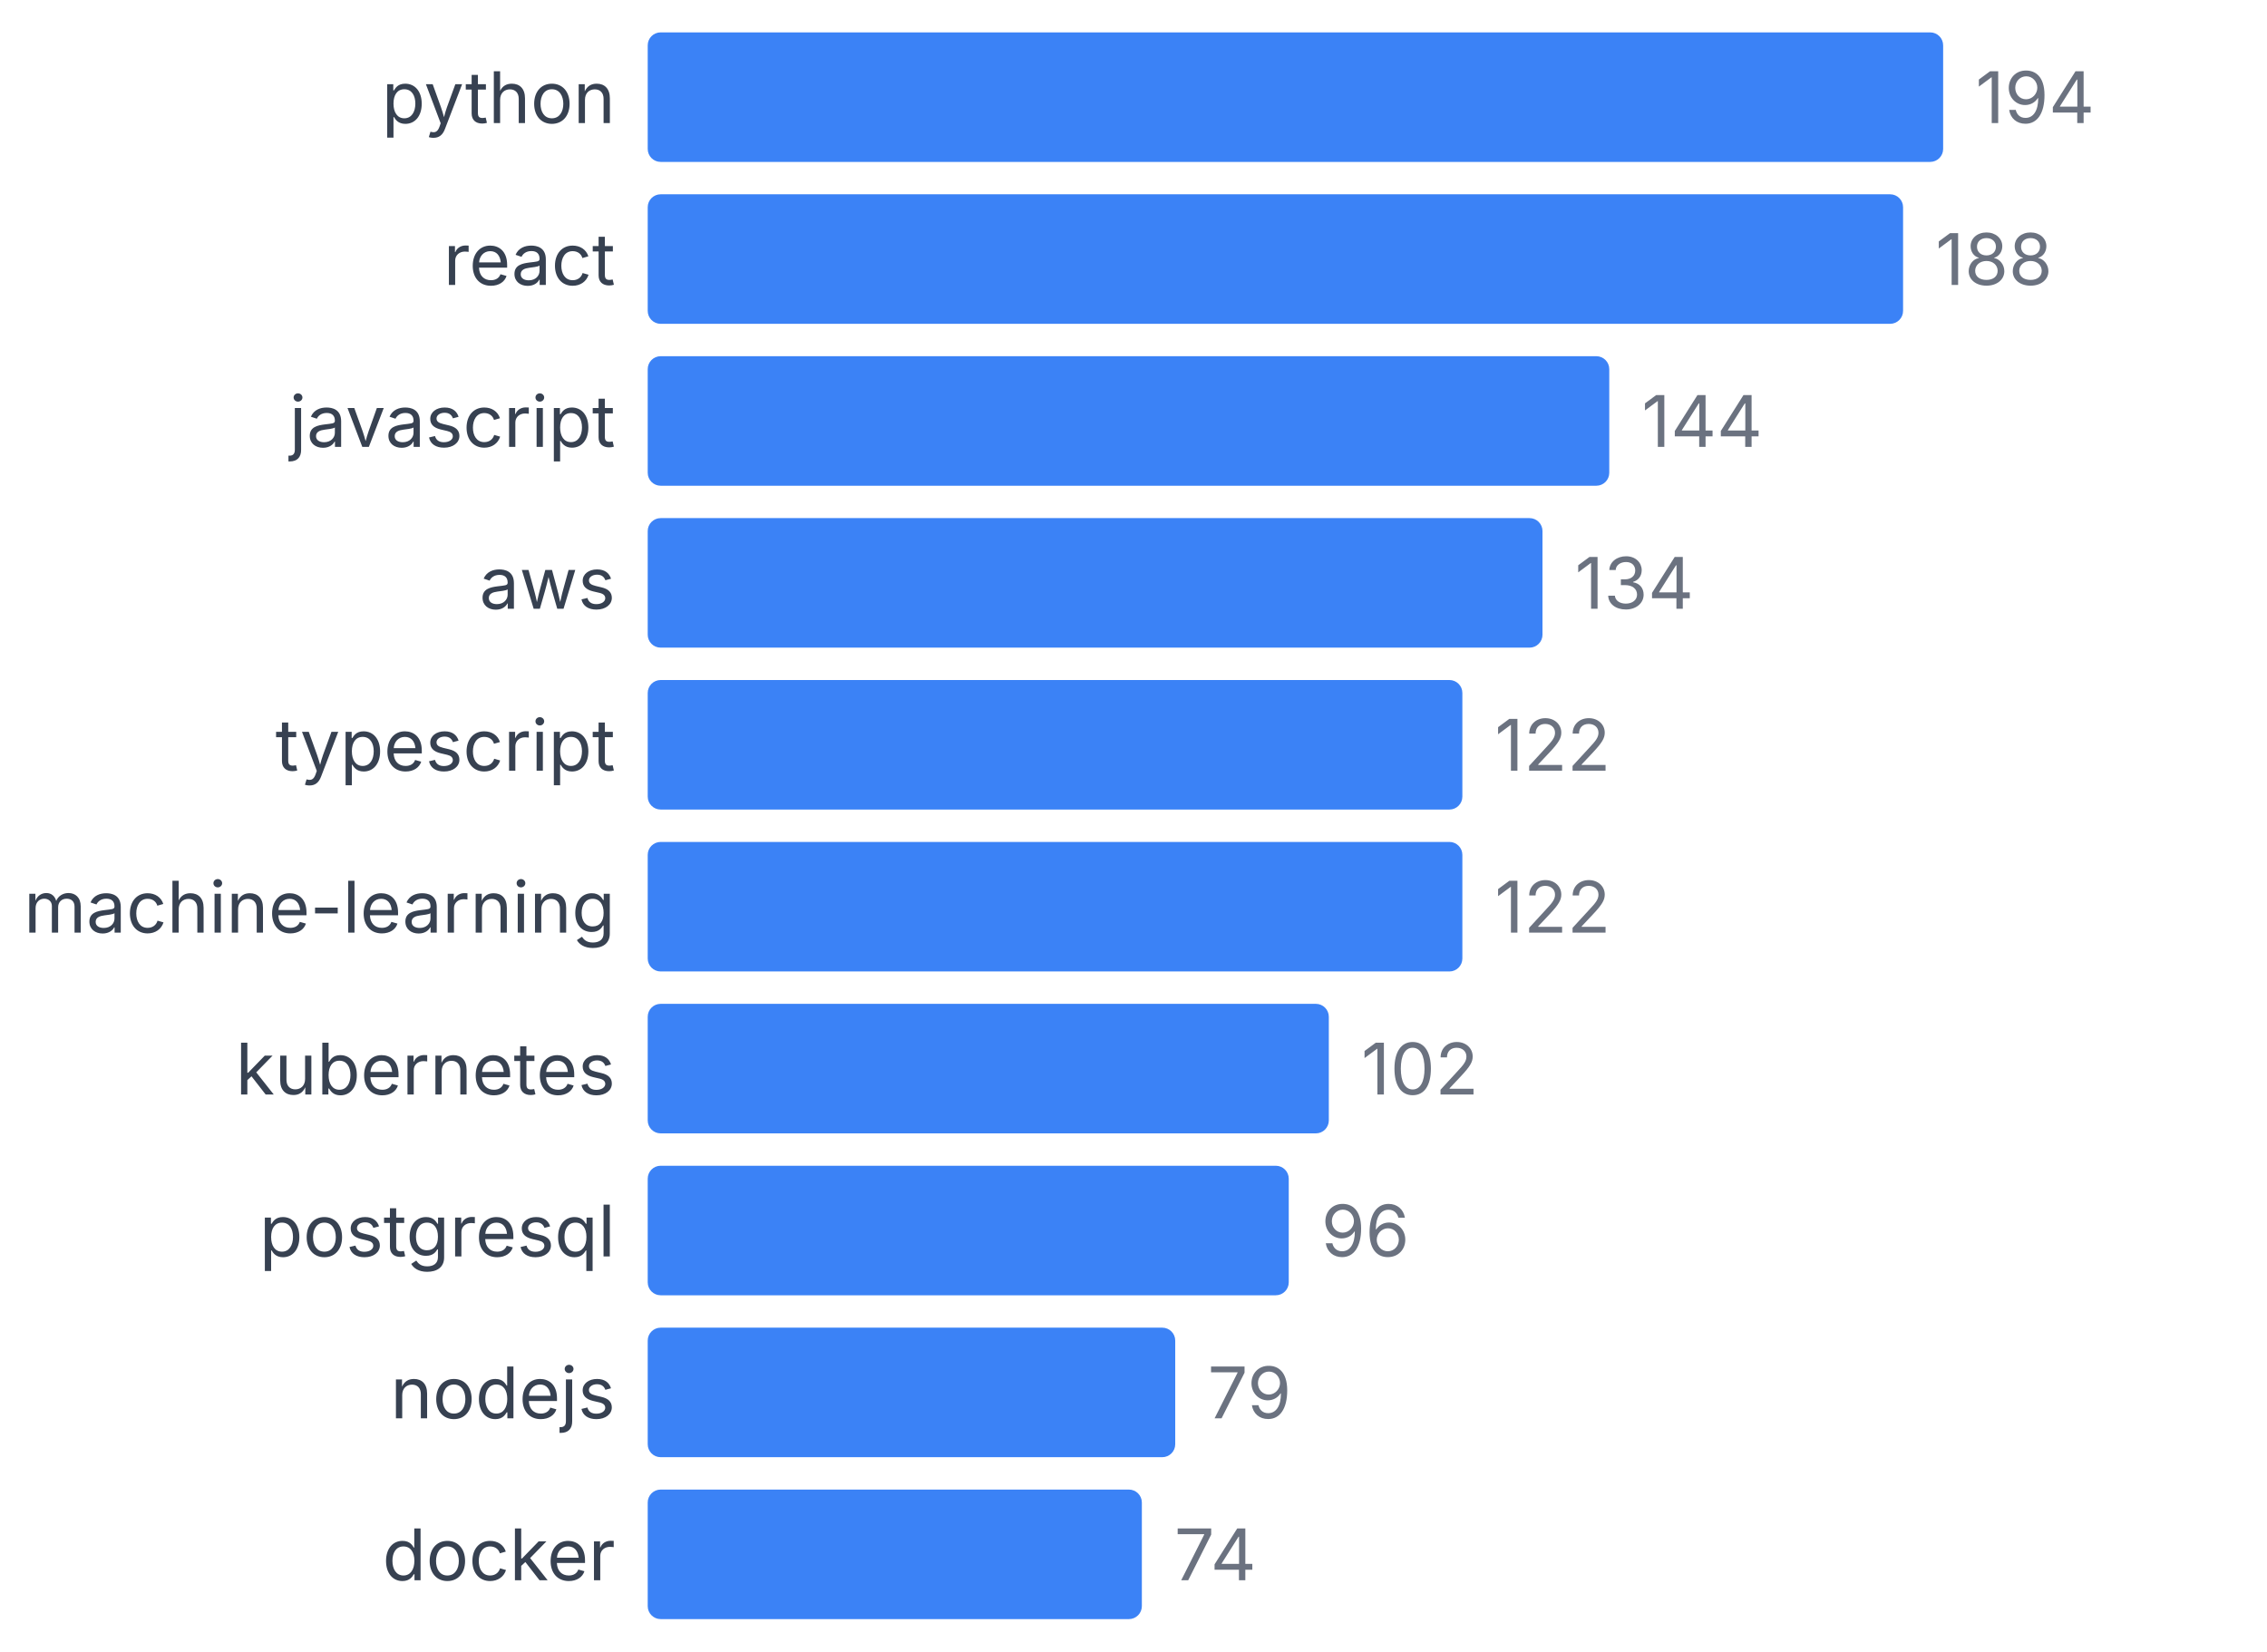
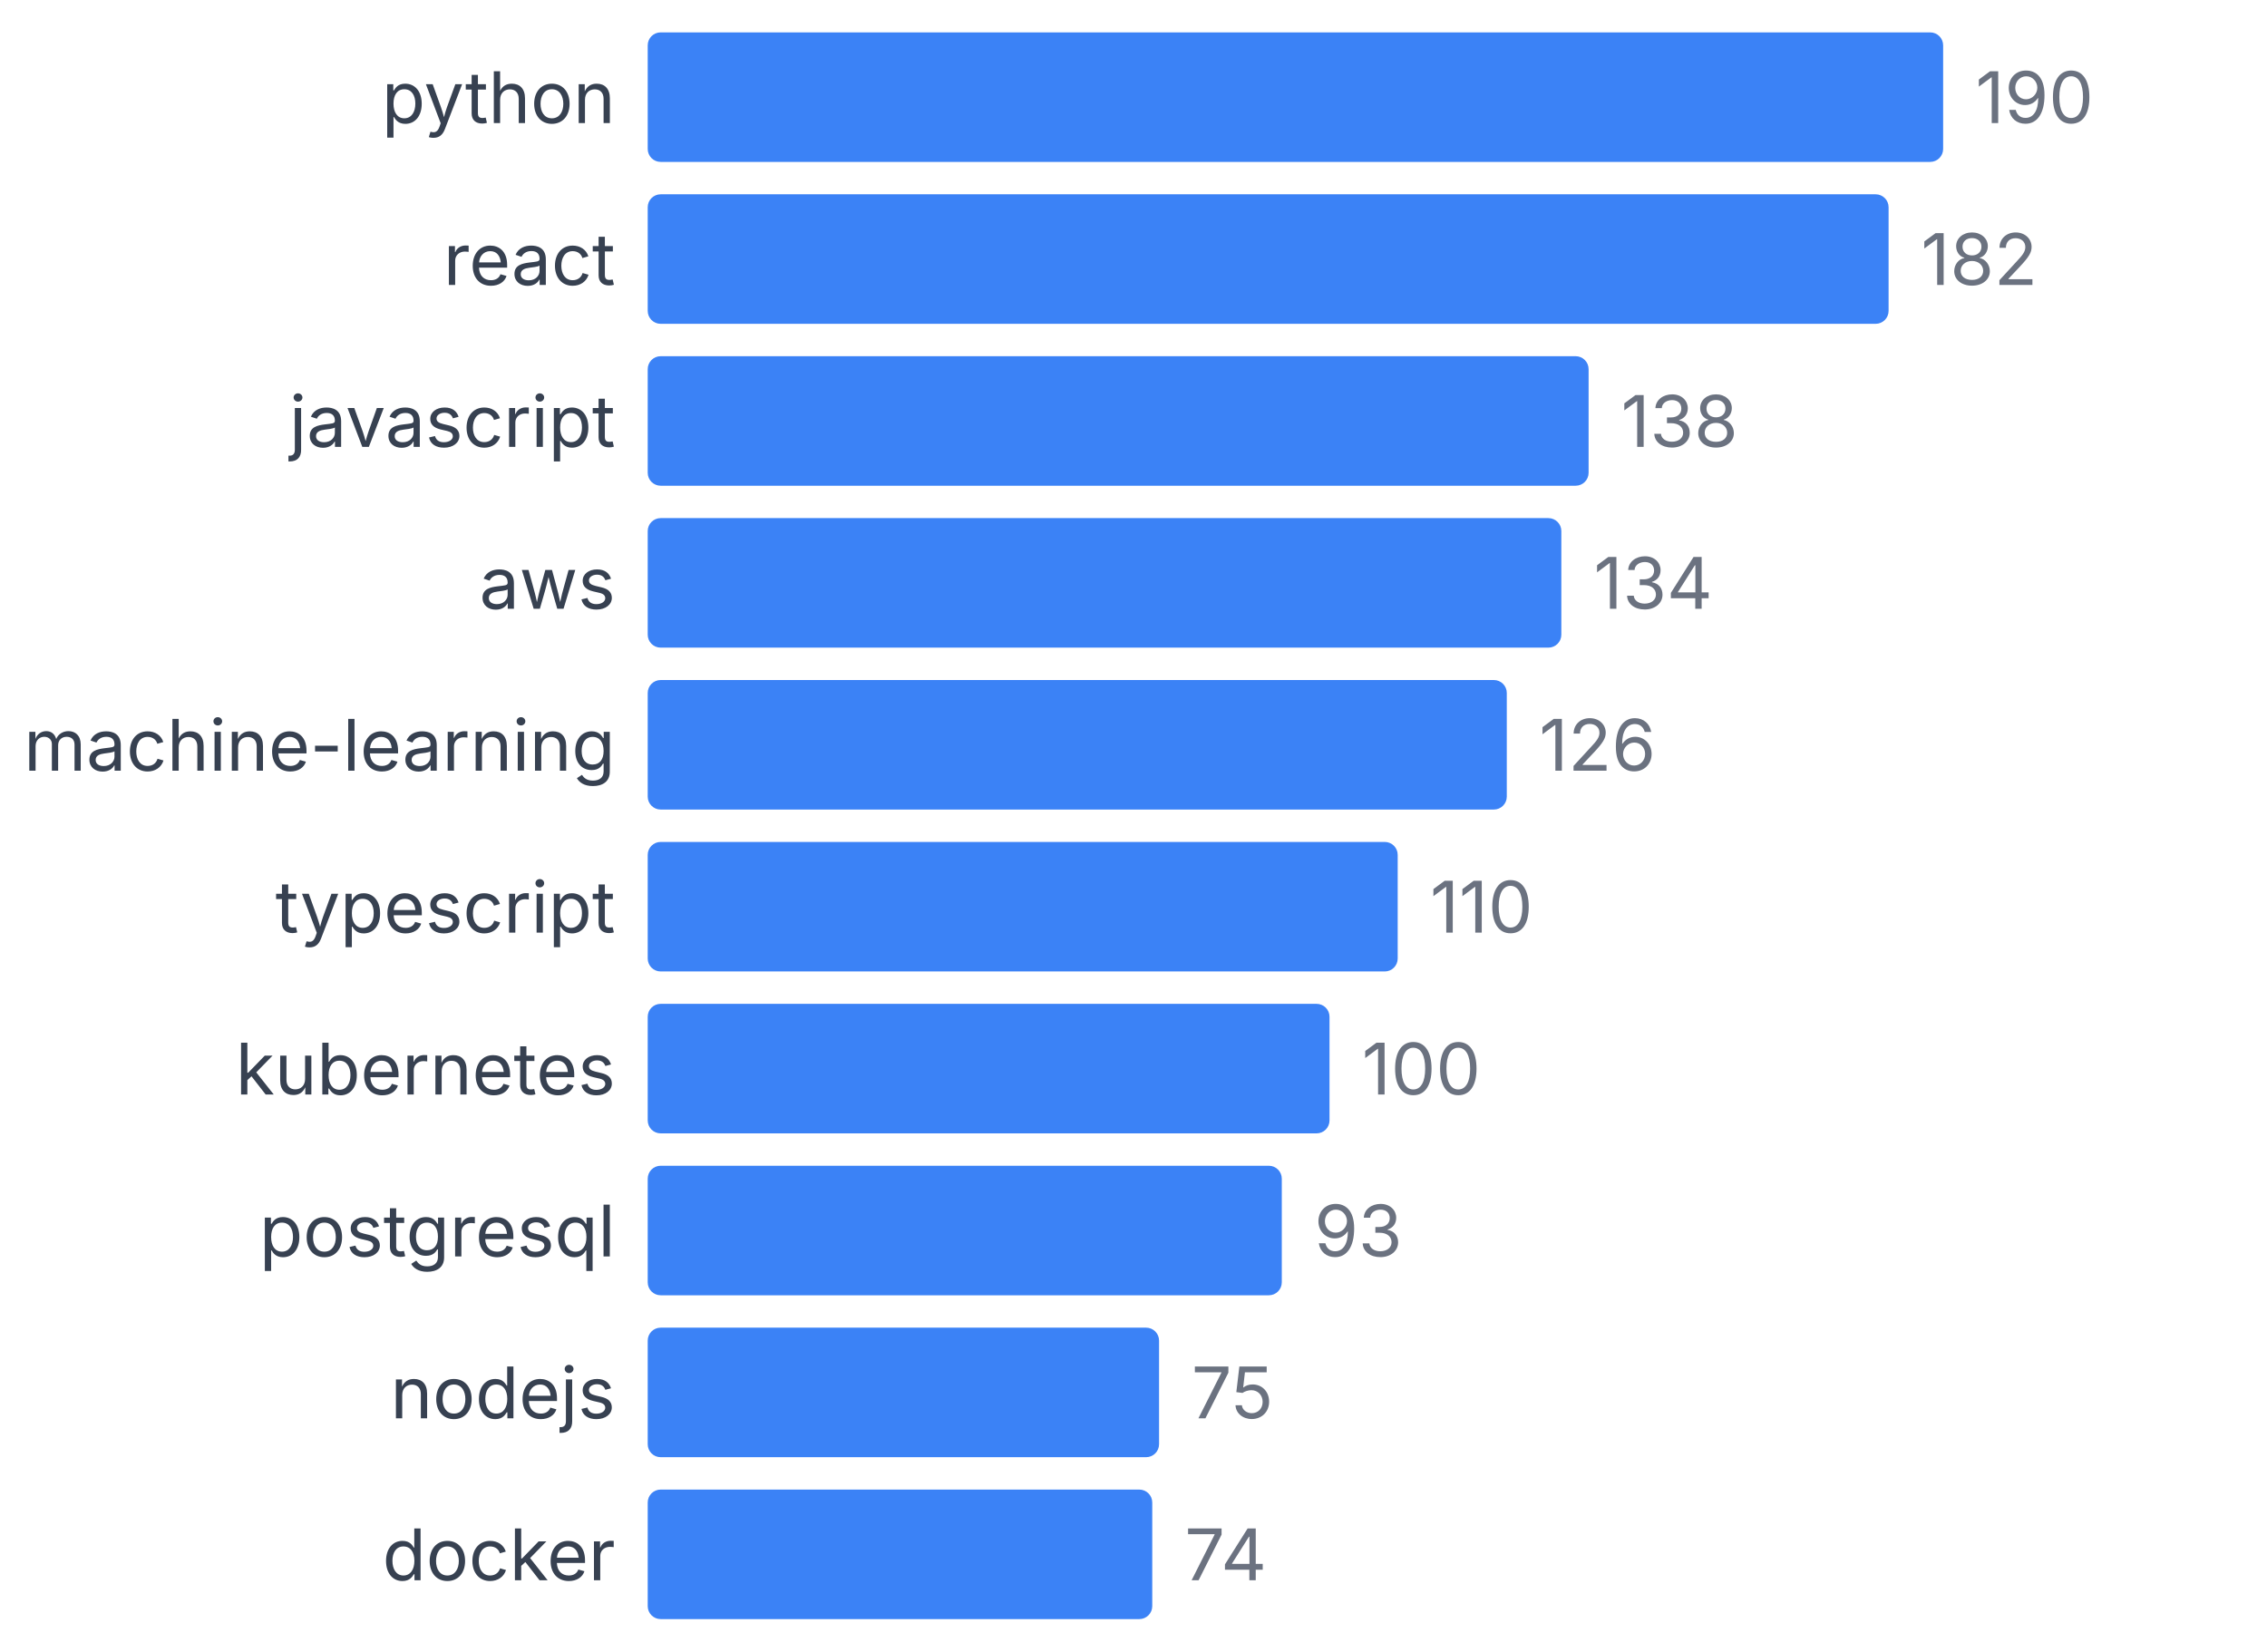
<svg xmlns="http://www.w3.org/2000/svg" width="350" height="255" viewBox="0 0 350 255">
  <style>
    text { font-family: system-ui, -apple-system, sans-serif; }
  </style>
  <text x="95" y="19" text-anchor="end" font-size="11" fill="#374151">python</text>
  <rect x="100" y="5" width="200" height="20" fill="#3b82f6" rx="2" />
-   <text x="305" y="19" font-size="11" fill="#6b7280">194</text>
+   <text x="305" y="19" font-size="11" fill="#6b7280">190</text>
  <text x="95" y="44" text-anchor="end" font-size="11" fill="#374151">react</text>
-   <rect x="100" y="30" width="193.814" height="20" fill="#3b82f6" rx="2" />
-   <text x="298.814" y="44" font-size="11" fill="#6b7280">188</text>
+   <rect x="100" y="30" width="191.579" height="20" fill="#3b82f6" rx="2" />
+   <text x="296.579" y="44" font-size="11" fill="#6b7280">182</text>
  <text x="95" y="69" text-anchor="end" font-size="11" fill="#374151">javascript</text>
-   <rect x="100" y="55" width="148.454" height="20" fill="#3b82f6" rx="2" />
-   <text x="253.454" y="69" font-size="11" fill="#6b7280">144</text>
+   <rect x="100" y="55" width="145.263" height="20" fill="#3b82f6" rx="2" />
+   <text x="250.263" y="69" font-size="11" fill="#6b7280">138</text>
  <text x="95" y="94" text-anchor="end" font-size="11" fill="#374151">aws</text>
-   <rect x="100" y="80" width="138.144" height="20" fill="#3b82f6" rx="2" />
-   <text x="243.144" y="94" font-size="11" fill="#6b7280">134</text>
-   <text x="95" y="119" text-anchor="end" font-size="11" fill="#374151">typescript</text>
-   <rect x="100" y="105" width="125.773" height="20" fill="#3b82f6" rx="2" />
-   <text x="230.773" y="119" font-size="11" fill="#6b7280">122</text>
-   <text x="95" y="144" text-anchor="end" font-size="11" fill="#374151">machine-learning</text>
-   <rect x="100" y="130" width="125.773" height="20" fill="#3b82f6" rx="2" />
-   <text x="230.773" y="144" font-size="11" fill="#6b7280">122</text>
+   <rect x="100" y="80" width="141.053" height="20" fill="#3b82f6" rx="2" />
+   <text x="246.053" y="94" font-size="11" fill="#6b7280">134</text>
+   <text x="95" y="119" text-anchor="end" font-size="11" fill="#374151">machine-learning</text>
+   <rect x="100" y="105" width="132.632" height="20" fill="#3b82f6" rx="2" />
+   <text x="237.632" y="119" font-size="11" fill="#6b7280">126</text>
+   <text x="95" y="144" text-anchor="end" font-size="11" fill="#374151">typescript</text>
+   <rect x="100" y="130" width="115.789" height="20" fill="#3b82f6" rx="2" />
+   <text x="220.789" y="144" font-size="11" fill="#6b7280">110</text>
  <text x="95" y="169" text-anchor="end" font-size="11" fill="#374151">kubernetes</text>
-   <rect x="100" y="155" width="105.155" height="20" fill="#3b82f6" rx="2" />
-   <text x="210.155" y="169" font-size="11" fill="#6b7280">102</text>
+   <rect x="100" y="155" width="105.263" height="20" fill="#3b82f6" rx="2" />
+   <text x="210.263" y="169" font-size="11" fill="#6b7280">100</text>
  <text x="95" y="194" text-anchor="end" font-size="11" fill="#374151">postgresql</text>
-   <rect x="100" y="180" width="98.969" height="20" fill="#3b82f6" rx="2" />
-   <text x="203.969" y="194" font-size="11" fill="#6b7280">96</text>
+   <rect x="100" y="180" width="97.895" height="20" fill="#3b82f6" rx="2" />
+   <text x="202.895" y="194" font-size="11" fill="#6b7280">93</text>
  <text x="95" y="219" text-anchor="end" font-size="11" fill="#374151">nodejs</text>
-   <rect x="100" y="205" width="81.443" height="20" fill="#3b82f6" rx="2" />
-   <text x="186.443" y="219" font-size="11" fill="#6b7280">79</text>
+   <rect x="100" y="205" width="78.947" height="20" fill="#3b82f6" rx="2" />
+   <text x="183.947" y="219" font-size="11" fill="#6b7280">75</text>
  <text x="95" y="244" text-anchor="end" font-size="11" fill="#374151">docker</text>
-   <rect x="100" y="230" width="76.289" height="20" fill="#3b82f6" rx="2" />
-   <text x="181.289" y="244" font-size="11" fill="#6b7280">74</text>
+   <rect x="100" y="230" width="77.895" height="20" fill="#3b82f6" rx="2" />
+   <text x="182.895" y="244" font-size="11" fill="#6b7280">74</text>
</svg>
